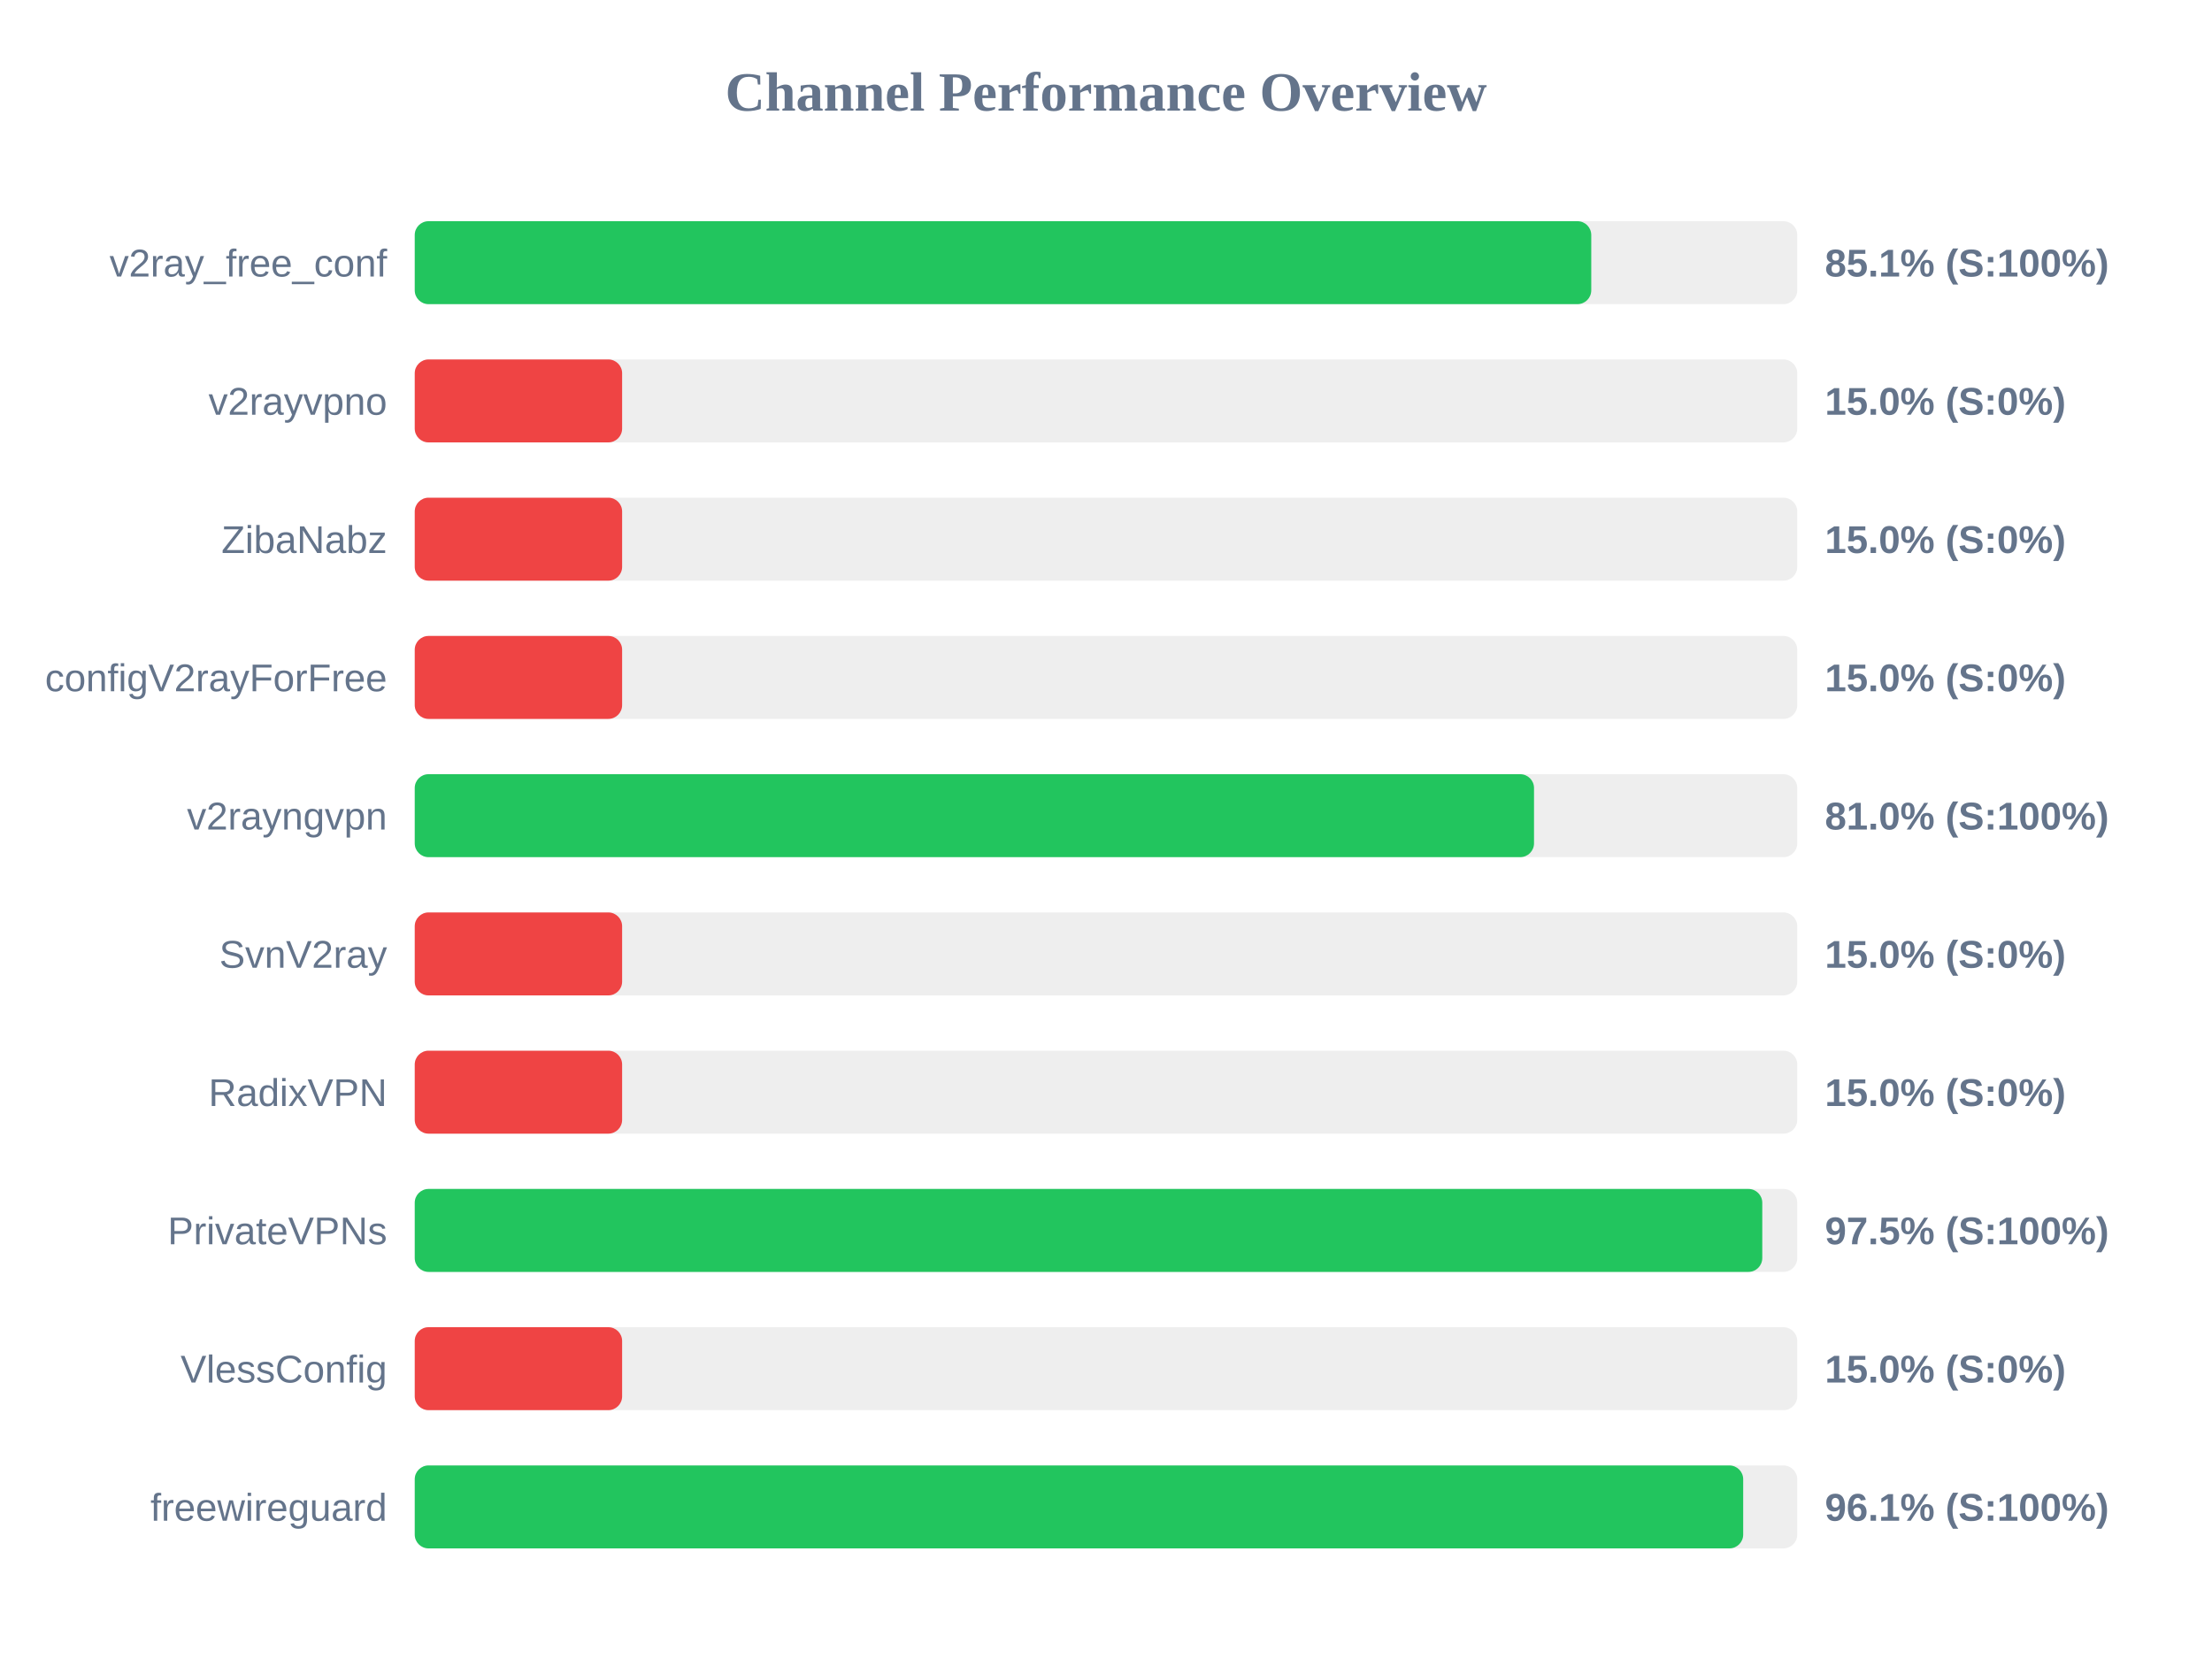
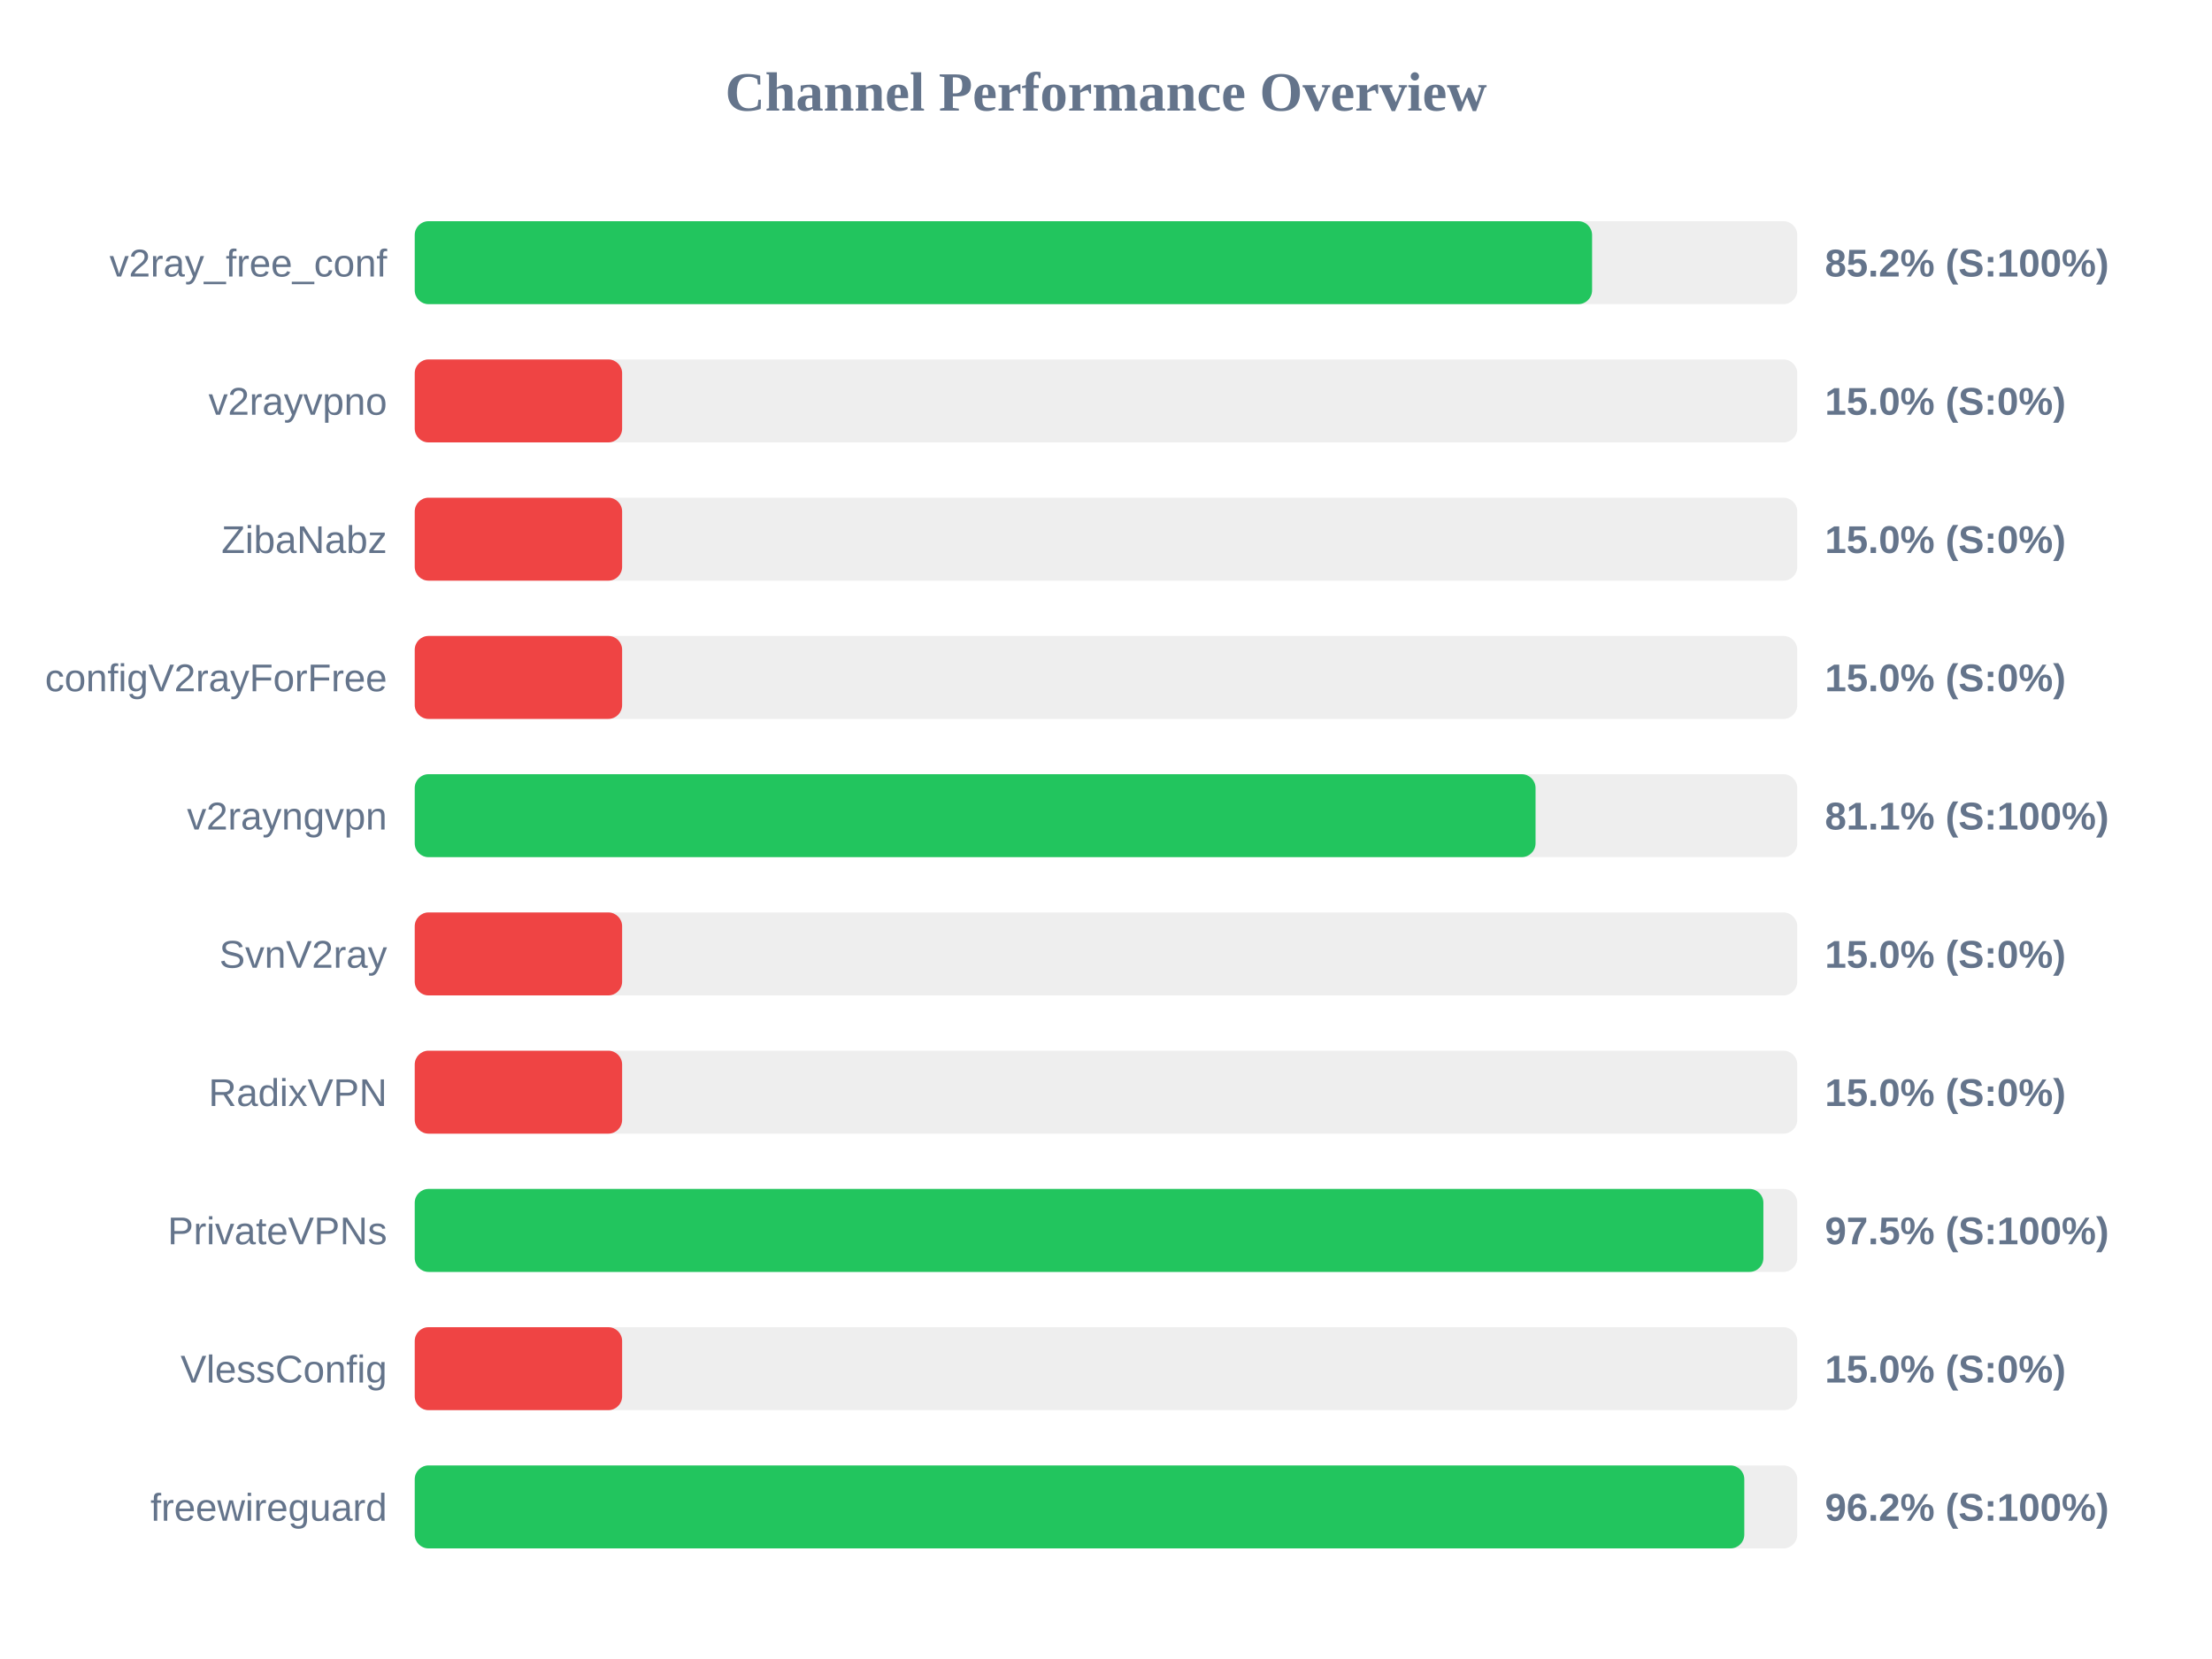
<svg xmlns="http://www.w3.org/2000/svg" width="800" height="600" version="1.1">
  <style>
        .row { font: 14px Arial; fill: #64748b; }
        .score { font: bold 14px Arial; fill: #64748b; }
    </style>
  <text x="400" y="40" text-anchor="middle" font-size="20px" font-weight="bold" fill="#64748b">Channel Performance Overview</text>
  <rect x="150" y="80" width="500" height="30" fill="#eee" rx="5" />
-   <rect x="150" y="80" width="425.5" height="30" fill="#22c55e" rx="5" />
+   <rect x="150" y="80" width="425.8" height="30" fill="#22c55e" rx="5" />
  <text x="140" y="100" text-anchor="end" class="row">v2ray_free_conf</text>
-   <text x="660" y="100" text-anchor="start" class="score">85.1% (S:100%)</text>
+   <text x="660" y="100" text-anchor="start" class="score">85.2% (S:100%)</text>
  <rect x="150" y="130" width="500" height="30" fill="#eee" rx="5" />
  <rect x="150" y="130" width="75.0" height="30" fill="#ef4444" rx="5" />
  <text x="140" y="150" text-anchor="end" class="row">v2rayvpno</text>
  <text x="660" y="150" text-anchor="start" class="score">15.0% (S:0%)</text>
  <rect x="150" y="180" width="500" height="30" fill="#eee" rx="5" />
  <rect x="150" y="180" width="75.0" height="30" fill="#ef4444" rx="5" />
  <text x="140" y="200" text-anchor="end" class="row">ZibaNabz</text>
  <text x="660" y="200" text-anchor="start" class="score">15.0% (S:0%)</text>
  <rect x="150" y="230" width="500" height="30" fill="#eee" rx="5" />
  <rect x="150" y="230" width="75.0" height="30" fill="#ef4444" rx="5" />
  <text x="140" y="250" text-anchor="end" class="row">configV2rayForFree</text>
  <text x="660" y="250" text-anchor="start" class="score">15.0% (S:0%)</text>
  <rect x="150" y="280" width="500" height="30" fill="#eee" rx="5" />
-   <rect x="150" y="280" width="404.8" height="30" fill="#22c55e" rx="5" />
+   <rect x="150" y="280" width="405.35" height="30" fill="#22c55e" rx="5" />
  <text x="140" y="300" text-anchor="end" class="row">v2rayngvpn</text>
-   <text x="660" y="300" text-anchor="start" class="score">81.0% (S:100%)</text>
+   <text x="660" y="300" text-anchor="start" class="score">81.1% (S:100%)</text>
  <rect x="150" y="330" width="500" height="30" fill="#eee" rx="5" />
  <rect x="150" y="330" width="75.0" height="30" fill="#ef4444" rx="5" />
  <text x="140" y="350" text-anchor="end" class="row">SvnV2ray</text>
  <text x="660" y="350" text-anchor="start" class="score">15.0% (S:0%)</text>
  <rect x="150" y="380" width="500" height="30" fill="#eee" rx="5" />
  <rect x="150" y="380" width="75.0" height="30" fill="#ef4444" rx="5" />
  <text x="140" y="400" text-anchor="end" class="row">RadixVPN</text>
  <text x="660" y="400" text-anchor="start" class="score">15.0% (S:0%)</text>
  <rect x="150" y="430" width="500" height="30" fill="#eee" rx="5" />
-   <rect x="150" y="430" width="487.35" height="30" fill="#22c55e" rx="5" />
+   <rect x="150" y="430" width="487.75" height="30" fill="#22c55e" rx="5" />
  <text x="140" y="450" text-anchor="end" class="row">PrivateVPNs</text>
  <text x="660" y="450" text-anchor="start" class="score">97.5% (S:100%)</text>
  <rect x="150" y="480" width="500" height="30" fill="#eee" rx="5" />
  <rect x="150" y="480" width="75.0" height="30" fill="#ef4444" rx="5" />
  <text x="140" y="500" text-anchor="end" class="row">VlessConfig</text>
  <text x="660" y="500" text-anchor="start" class="score">15.0% (S:0%)</text>
  <rect x="150" y="530" width="500" height="30" fill="#eee" rx="5" />
-   <rect x="150" y="530" width="480.45" height="30" fill="#22c55e" rx="5" />
+   <rect x="150" y="530" width="480.85" height="30" fill="#22c55e" rx="5" />
  <text x="140" y="550" text-anchor="end" class="row">freewireguard</text>
-   <text x="660" y="550" text-anchor="start" class="score">96.1% (S:100%)</text>
+   <text x="660" y="550" text-anchor="start" class="score">96.2% (S:100%)</text>
</svg>
